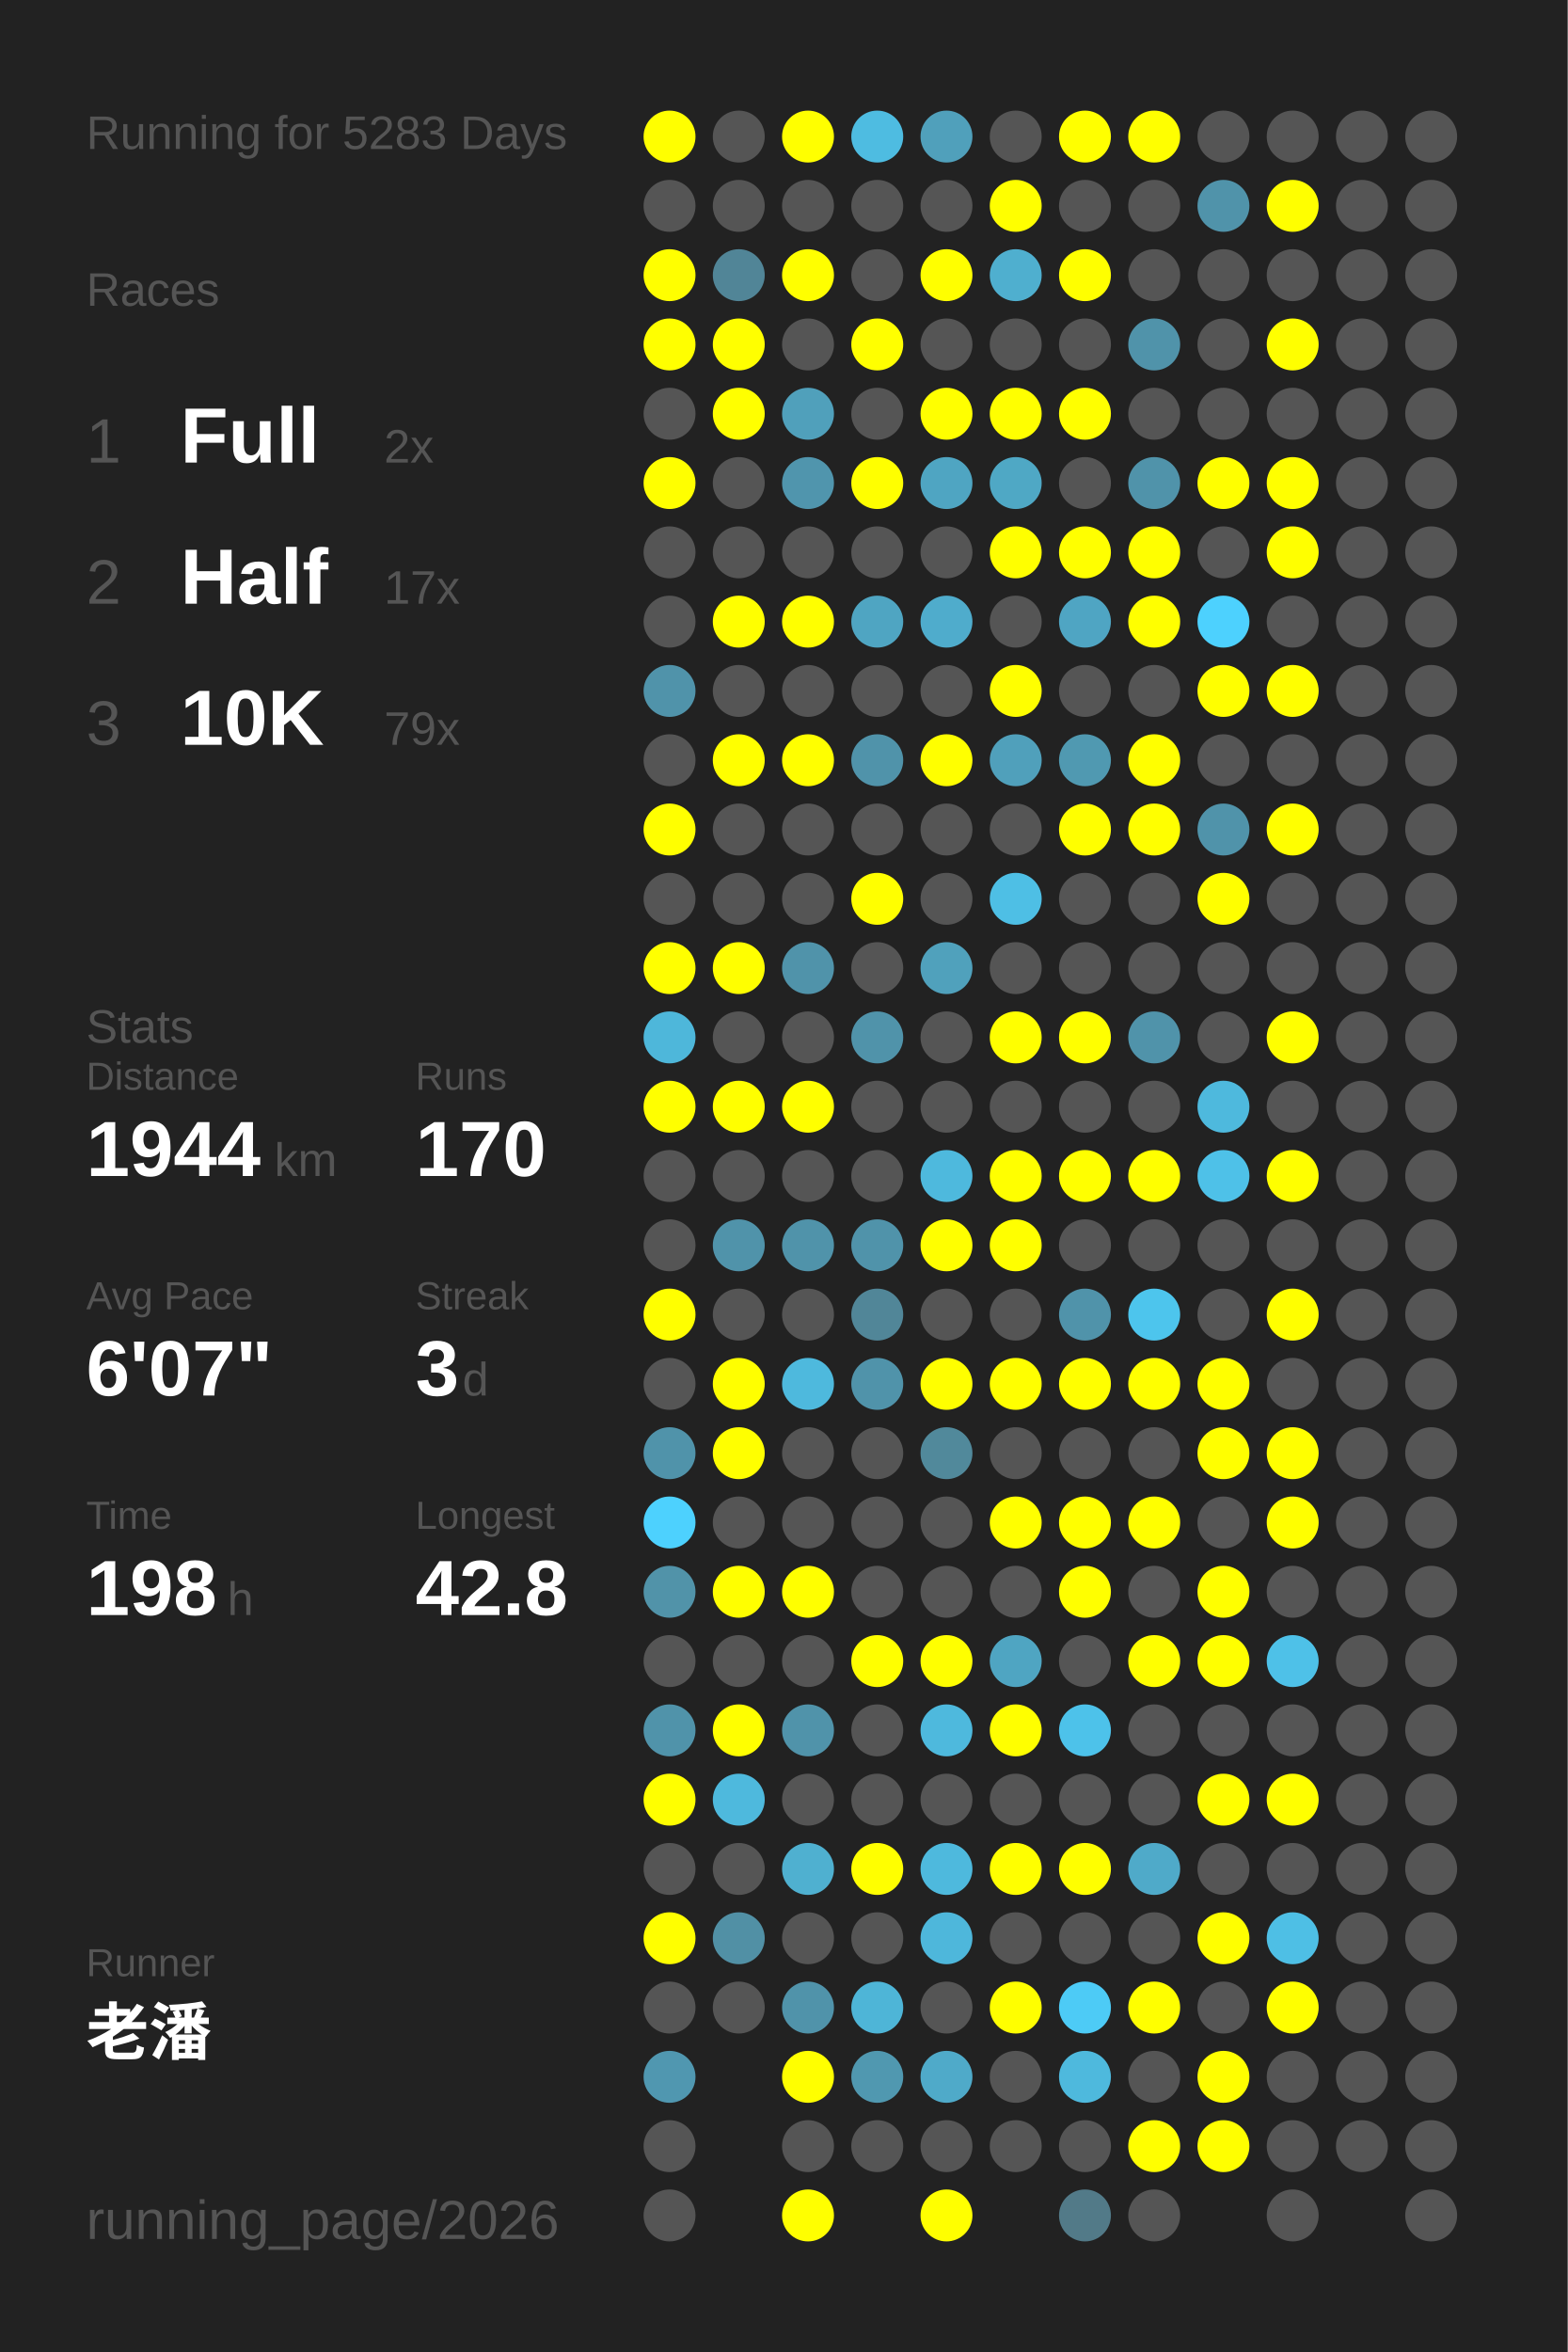
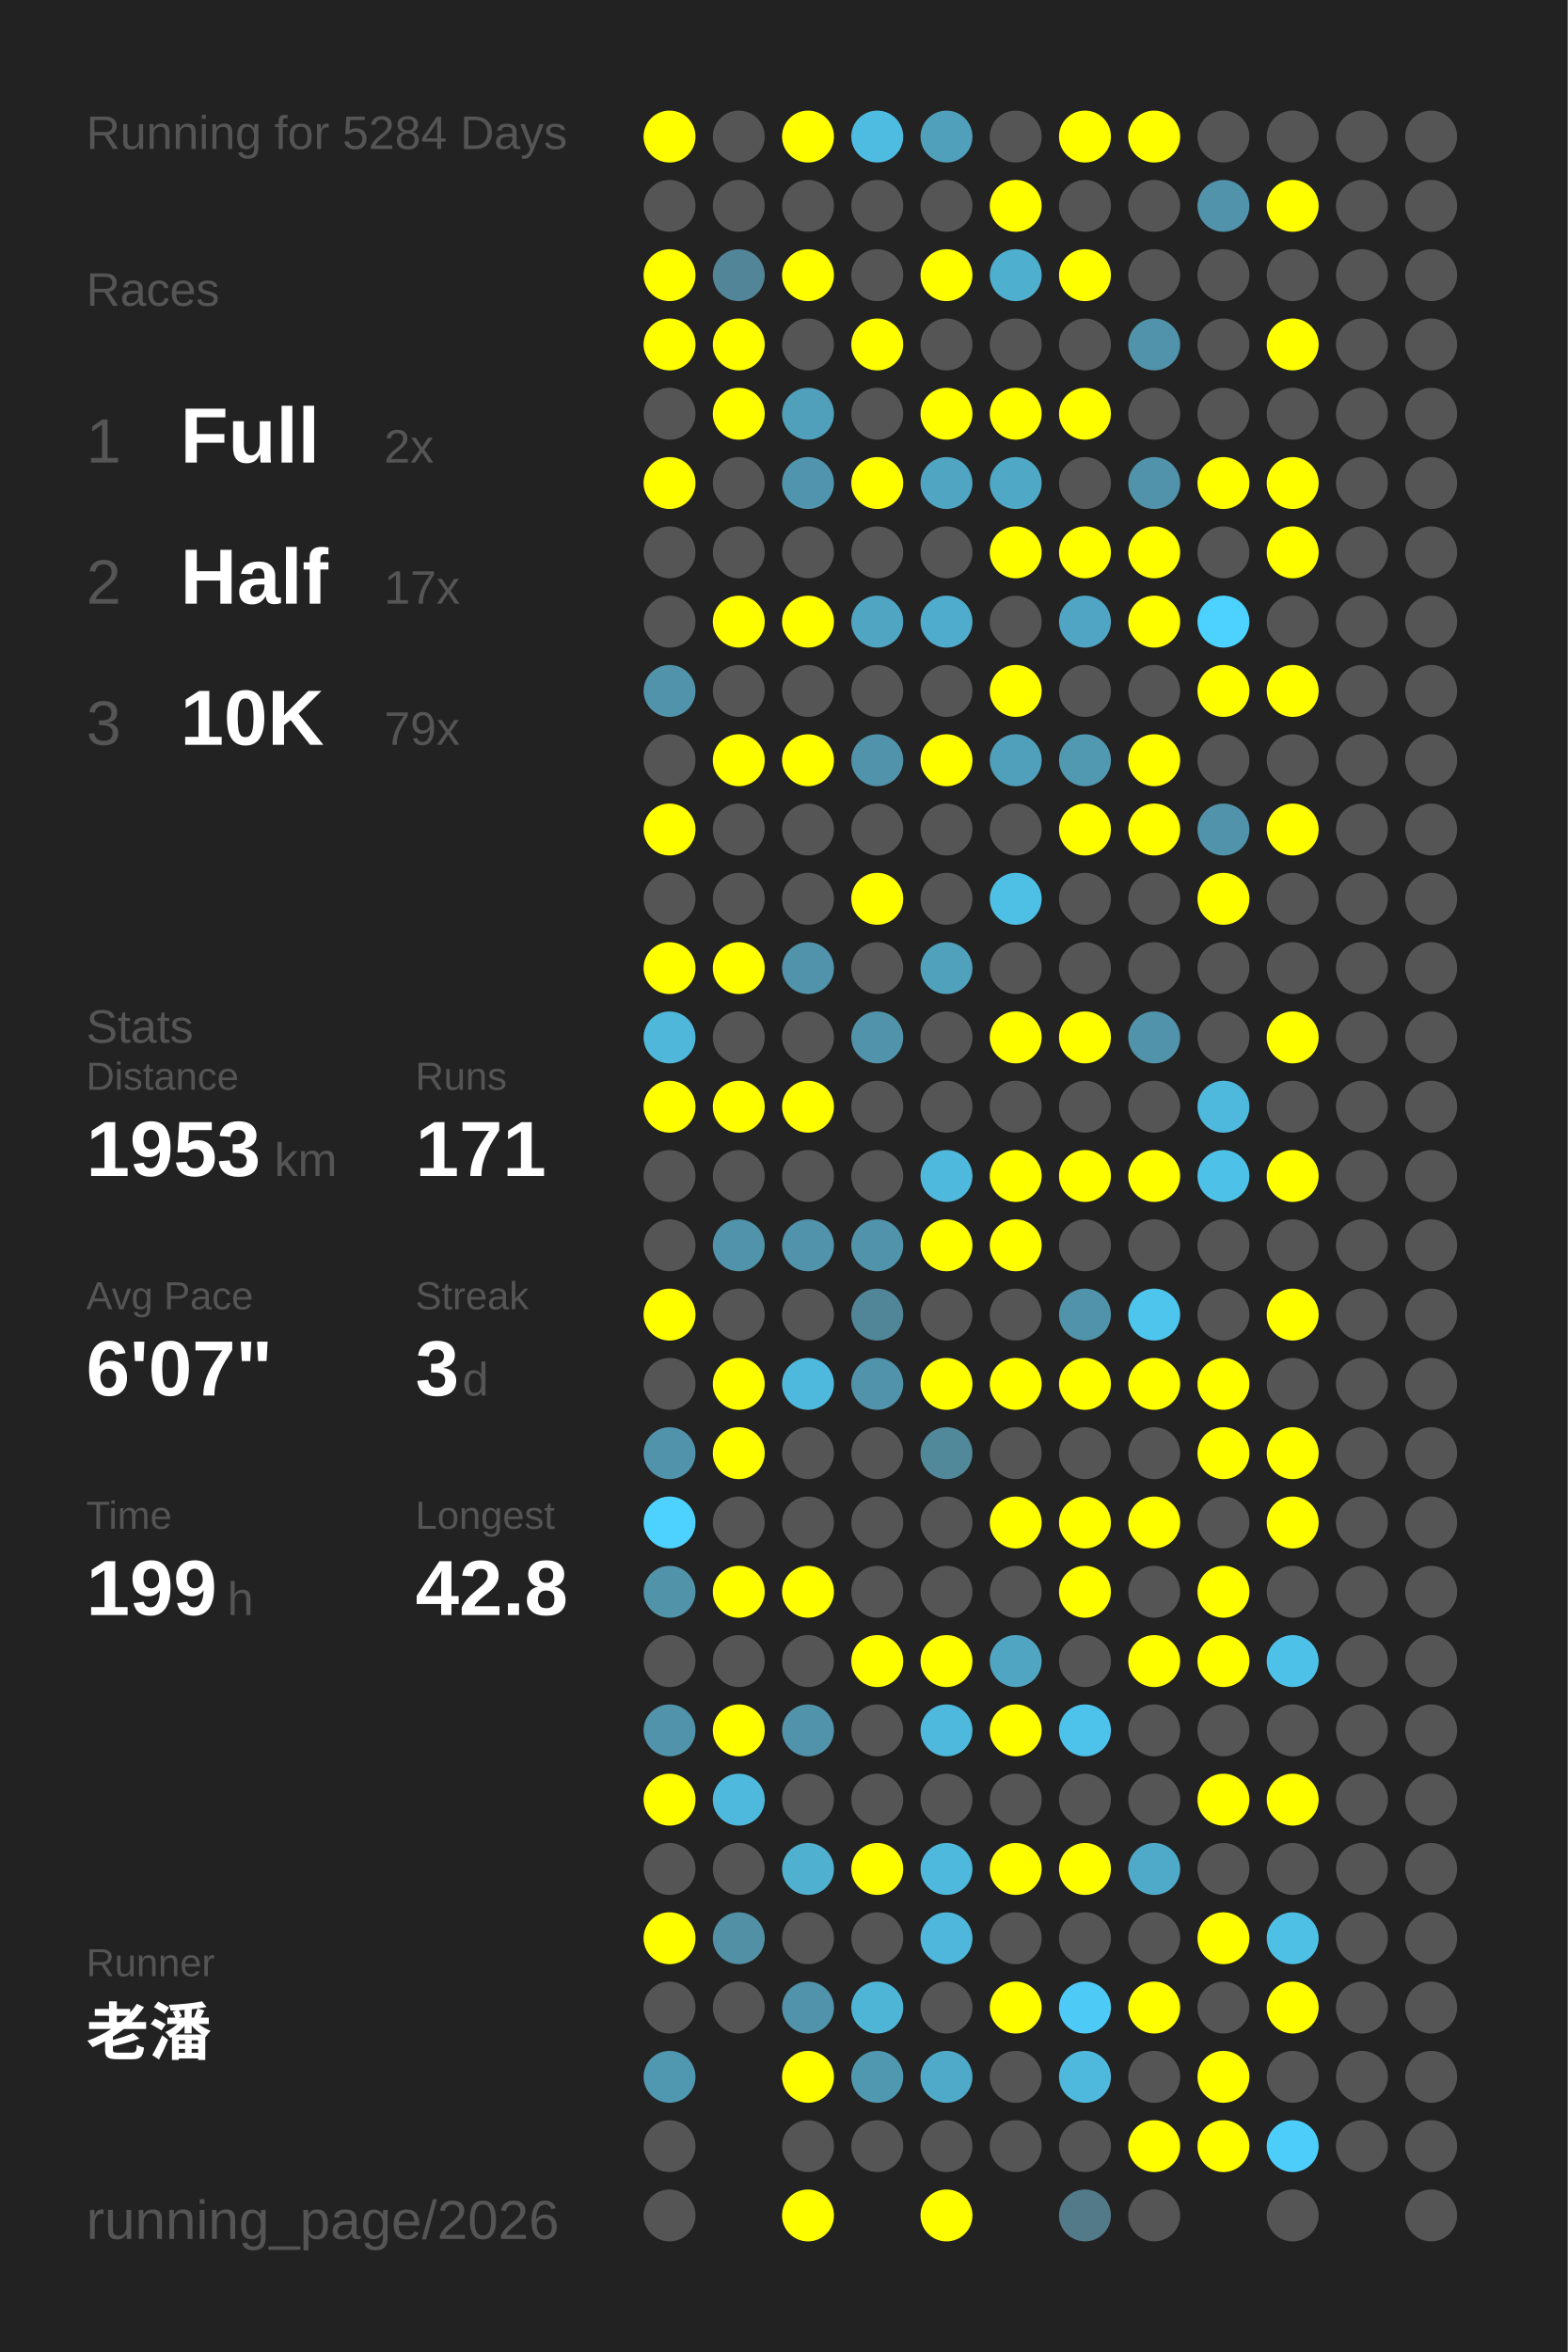
<svg xmlns="http://www.w3.org/2000/svg" baseProfile="full" height="300mm" version="1.1" viewBox="0,0,200,300" width="200mm">
  <defs />
  <rect fill="#222222" height="300" width="200" x="0" y="0" />
-   <text fill="#555555" style="font-size:6px; font-family:Arial;" x="11" y="19">Running for 5283 Days</text>
+   <text fill="#555555" style="font-size:6px; font-family:Arial;" x="11" y="19">Running for 5284 Days</text>
  <text fill="#555555" style="font-size:6px; font-family:Arial;" x="11" y="39">Races</text>
  <text fill="#555555" style="font-size:8px; font-family:Arial;" x="11" y="59">1</text>
  <text fill="#FFFFFF" style="font-size:10px; font-family:Arial; font-weight:bold;" x="23" y="59">Full</text>
  <text fill="#555555" style="font-size:6px; font-family:Arial;" x="49" y="59">2x</text>
  <text fill="#555555" style="font-size:8px; font-family:Arial;" x="11" y="77">2</text>
  <text fill="#FFFFFF" style="font-size:10px; font-family:Arial; font-weight:bold;" x="23" y="77">Half</text>
  <text fill="#555555" style="font-size:6px; font-family:Arial;" x="49" y="77">17x</text>
  <text fill="#555555" style="font-size:8px; font-family:Arial;" x="11" y="95">3</text>
  <text fill="#FFFFFF" style="font-size:10px; font-family:Arial; font-weight:bold;" x="23" y="95">10K</text>
  <text fill="#555555" style="font-size:6px; font-family:Arial;" x="49" y="95">79x</text>
  <text fill="#555555" style="font-size:6px; font-family:Arial;" x="11" y="133">Stats</text>
  <text fill="#555555" style="font-size:5px; font-family:Arial;" x="11" y="139">Distance</text>
-   <text fill="#FFFFFF" style="font-size:10px; font-family:Arial; font-weight:bold;" x="11" y="150">1944</text>
+   <text fill="#FFFFFF" style="font-size:10px; font-family:Arial; font-weight:bold;" x="11" y="150">1953</text>
  <text fill="#555555" style="font-size:6px; font-family:Arial;" x="35" y="150">km</text>
  <text fill="#555555" style="font-size:5px; font-family:Arial;" x="53" y="139">Runs</text>
-   <text fill="#FFFFFF" style="font-size:10px; font-family:Arial; font-weight:bold;" x="53" y="150">170</text>
+   <text fill="#FFFFFF" style="font-size:10px; font-family:Arial; font-weight:bold;" x="53" y="150">171</text>
  <text fill="#555555" style="font-size:5px; font-family:Arial;" x="11" y="167">Avg Pace</text>
  <text fill="#FFFFFF" style="font-size:10px; font-family:Arial; font-weight:bold;" x="11" y="178">6'07"</text>
  <text fill="#555555" style="font-size:5px; font-family:Arial;" x="53" y="167">Streak</text>
  <text fill="#FFFFFF" style="font-size:10px; font-family:Arial; font-weight:bold;" x="53" y="178">3</text>
  <text fill="#555555" style="font-size:6px; font-family:Arial;" x="59" y="178">d</text>
  <text fill="#555555" style="font-size:5px; font-family:Arial;" x="11" y="195">Time</text>
-   <text fill="#FFFFFF" style="font-size:10px; font-family:Arial; font-weight:bold;" x="11" y="206">198</text>
+   <text fill="#FFFFFF" style="font-size:10px; font-family:Arial; font-weight:bold;" x="11" y="206">199</text>
  <text fill="#555555" style="font-size:6px; font-family:Arial;" x="29" y="206">h</text>
  <text fill="#555555" style="font-size:5px; font-family:Arial;" x="53" y="195">Longest</text>
  <text fill="#FFFFFF" style="font-size:10px; font-family:Arial; font-weight:bold;" x="53" y="206">42.8</text>
  <text fill="#555555" style="font-size:5px; font-family:Arial;" x="11" y="252.065">Runner</text>
  <text fill="#FFFFFF" style="font-size:8px; font-family:Arial; font-weight:bold;" x="11" y="262.065">老潘</text>
  <text fill="#555555" style="font-size:7px; font-family:Arial;" x="11" y="285.581">running_page/2026</text>
  <circle cx="85.417" cy="17.419" fill="#FFFF00" r="3.312" />
  <circle cx="85.417" cy="26.258" fill="#555555" r="3.312" />
  <circle cx="85.417" cy="35.097" fill="#FFFF00" r="3.312" />
  <circle cx="85.417" cy="43.935" fill="#FFFF00" r="3.312" />
  <circle cx="85.417" cy="52.774" fill="#555555" r="3.312" />
  <circle cx="85.417" cy="61.613" fill="#FFFF00" r="3.312" />
  <circle cx="85.417" cy="70.452" fill="#555555" r="3.312" />
  <circle cx="85.417" cy="79.29" fill="#555555" r="3.312" />
  <circle cx="85.417" cy="88.129" fill="#5093aa" r="3.312" />
  <circle cx="85.417" cy="96.968" fill="#555555" r="3.312" />
  <circle cx="85.417" cy="105.806" fill="#FFFF00" r="3.312" />
  <circle cx="85.417" cy="114.645" fill="#555555" r="3.312" />
  <circle cx="85.417" cy="123.484" fill="#FFFF00" r="3.312" />
  <circle cx="85.417" cy="132.323" fill="#4eb7da" r="3.312" />
  <circle cx="85.417" cy="141.161" fill="#FFFF00" r="3.312" />
  <circle cx="85.417" cy="150" fill="#555555" r="3.312" />
  <circle cx="85.417" cy="158.839" fill="#555555" r="3.312" />
  <circle cx="85.417" cy="167.677" fill="#FFFF00" r="3.312" />
  <circle cx="85.417" cy="176.516" fill="#555555" r="3.312" />
  <circle cx="85.417" cy="185.355" fill="#5093aa" r="3.312" />
  <circle cx="85.417" cy="194.194" fill="#4dd1fe" r="3.312" />
  <circle cx="85.417" cy="203.032" fill="#5193a9" r="3.312" />
  <circle cx="85.417" cy="211.871" fill="#555555" r="3.312" />
  <circle cx="85.417" cy="220.71" fill="#5093aa" r="3.312" />
  <circle cx="85.417" cy="229.548" fill="#FFFF00" r="3.312" />
  <circle cx="85.417" cy="238.387" fill="#555555" r="3.312" />
  <circle cx="85.417" cy="247.226" fill="#FFFF00" r="3.312" />
  <circle cx="85.417" cy="256.065" fill="#555555" r="3.312" />
  <circle cx="85.417" cy="264.903" fill="#5097b0" r="3.312" />
  <circle cx="85.417" cy="273.742" fill="#555555" r="3.312" />
  <circle cx="85.417" cy="282.581" fill="#555555" r="3.312" />
  <circle cx="94.25" cy="17.419" fill="#555555" r="3.312" />
  <circle cx="94.25" cy="26.258" fill="#555555" r="3.312" />
  <circle cx="94.25" cy="35.097" fill="#518597" r="3.312" />
  <circle cx="94.25" cy="43.935" fill="#FFFF00" r="3.312" />
  <circle cx="94.25" cy="52.774" fill="#FFFF00" r="3.312" />
  <circle cx="94.25" cy="61.613" fill="#555555" r="3.312" />
  <circle cx="94.25" cy="70.452" fill="#555555" r="3.312" />
  <circle cx="94.25" cy="79.29" fill="#FFFF00" r="3.312" />
  <circle cx="94.25" cy="88.129" fill="#555555" r="3.312" />
  <circle cx="94.25" cy="96.968" fill="#FFFF00" r="3.312" />
  <circle cx="94.25" cy="105.806" fill="#555555" r="3.312" />
  <circle cx="94.25" cy="114.645" fill="#555555" r="3.312" />
  <circle cx="94.25" cy="123.484" fill="#FFFF00" r="3.312" />
  <circle cx="94.25" cy="132.323" fill="#555555" r="3.312" />
  <circle cx="94.25" cy="141.161" fill="#FFFF00" r="3.312" />
  <circle cx="94.25" cy="150" fill="#555555" r="3.312" />
  <circle cx="94.25" cy="158.839" fill="#5093aa" r="3.312" />
  <circle cx="94.25" cy="167.677" fill="#555555" r="3.312" />
  <circle cx="94.25" cy="176.516" fill="#FFFF00" r="3.312" />
  <circle cx="94.25" cy="185.355" fill="#FFFF00" r="3.312" />
  <circle cx="94.25" cy="194.194" fill="#555555" r="3.312" />
  <circle cx="94.25" cy="203.032" fill="#FFFF00" r="3.312" />
  <circle cx="94.25" cy="211.871" fill="#555555" r="3.312" />
  <circle cx="94.25" cy="220.71" fill="#FFFF00" r="3.312" />
  <circle cx="94.25" cy="229.548" fill="#4eb9dd" r="3.312" />
  <circle cx="94.25" cy="238.387" fill="#555555" r="3.312" />
  <circle cx="94.25" cy="247.226" fill="#5190a5" r="3.312" />
  <circle cx="94.25" cy="256.065" fill="#555555" r="3.312" />
  <circle cx="103.083" cy="17.419" fill="#FFFF00" r="3.312" />
  <circle cx="103.083" cy="26.258" fill="#555555" r="3.312" />
  <circle cx="103.083" cy="35.097" fill="#FFFF00" r="3.312" />
  <circle cx="103.083" cy="43.935" fill="#555555" r="3.312" />
  <circle cx="103.083" cy="52.774" fill="#50a0bb" r="3.312" />
  <circle cx="103.083" cy="61.613" fill="#5095ad" r="3.312" />
  <circle cx="103.083" cy="70.452" fill="#555555" r="3.312" />
  <circle cx="103.083" cy="79.29" fill="#FFFF00" r="3.312" />
  <circle cx="103.083" cy="88.129" fill="#555555" r="3.312" />
  <circle cx="103.083" cy="96.968" fill="#FFFF00" r="3.312" />
  <circle cx="103.083" cy="105.806" fill="#555555" r="3.312" />
  <circle cx="103.083" cy="114.645" fill="#555555" r="3.312" />
  <circle cx="103.083" cy="123.484" fill="#5093aa" r="3.312" />
  <circle cx="103.083" cy="132.323" fill="#555555" r="3.312" />
  <circle cx="103.083" cy="141.161" fill="#FFFF00" r="3.312" />
  <circle cx="103.083" cy="150" fill="#555555" r="3.312" />
  <circle cx="103.083" cy="158.839" fill="#5093aa" r="3.312" />
  <circle cx="103.083" cy="167.677" fill="#555555" r="3.312" />
  <circle cx="103.083" cy="176.516" fill="#4eb9dd" r="3.312" />
  <circle cx="103.083" cy="185.355" fill="#555555" r="3.312" />
  <circle cx="103.083" cy="194.194" fill="#555555" r="3.312" />
  <circle cx="103.083" cy="203.032" fill="#FFFF00" r="3.312" />
  <circle cx="103.083" cy="211.871" fill="#555555" r="3.312" />
  <circle cx="103.083" cy="220.71" fill="#5093aa" r="3.312" />
  <circle cx="103.083" cy="229.548" fill="#555555" r="3.312" />
  <circle cx="103.083" cy="238.387" fill="#4fb0d0" r="3.312" />
  <circle cx="103.083" cy="247.226" fill="#555555" r="3.312" />
  <circle cx="103.083" cy="256.065" fill="#5093aa" r="3.312" />
  <circle cx="103.083" cy="264.903" fill="#FFFF00" r="3.312" />
  <circle cx="103.083" cy="273.742" fill="#555555" r="3.312" />
  <circle cx="103.083" cy="282.581" fill="#FFFF00" r="3.312" />
  <circle cx="111.917" cy="17.419" fill="#4ebce1" r="3.312" />
  <circle cx="111.917" cy="26.258" fill="#555555" r="3.312" />
  <circle cx="111.917" cy="35.097" fill="#555555" r="3.312" />
  <circle cx="111.917" cy="43.935" fill="#FFFF00" r="3.312" />
  <circle cx="111.917" cy="52.774" fill="#555555" r="3.312" />
  <circle cx="111.917" cy="61.613" fill="#FFFF00" r="3.312" />
  <circle cx="111.917" cy="70.452" fill="#555555" r="3.312" />
  <circle cx="111.917" cy="79.29" fill="#4fa5c2" r="3.312" />
  <circle cx="111.917" cy="88.129" fill="#555555" r="3.312" />
  <circle cx="111.917" cy="96.968" fill="#5093aa" r="3.312" />
  <circle cx="111.917" cy="105.806" fill="#555555" r="3.312" />
  <circle cx="111.917" cy="114.645" fill="#FFFF00" r="3.312" />
  <circle cx="111.917" cy="123.484" fill="#555555" r="3.312" />
  <circle cx="111.917" cy="132.323" fill="#5093aa" r="3.312" />
  <circle cx="111.917" cy="141.161" fill="#555555" r="3.312" />
  <circle cx="111.917" cy="150" fill="#555555" r="3.312" />
  <circle cx="111.917" cy="158.839" fill="#5093aa" r="3.312" />
  <circle cx="111.917" cy="167.677" fill="#518698" r="3.312" />
  <circle cx="111.917" cy="176.516" fill="#5093aa" r="3.312" />
  <circle cx="111.917" cy="185.355" fill="#555555" r="3.312" />
  <circle cx="111.917" cy="194.194" fill="#555555" r="3.312" />
  <circle cx="111.917" cy="203.032" fill="#555555" r="3.312" />
  <circle cx="111.917" cy="211.871" fill="#FFFF00" r="3.312" />
  <circle cx="111.917" cy="220.71" fill="#555555" r="3.312" />
  <circle cx="111.917" cy="229.548" fill="#555555" r="3.312" />
  <circle cx="111.917" cy="238.387" fill="#FFFF00" r="3.312" />
  <circle cx="111.917" cy="247.226" fill="#555555" r="3.312" />
  <circle cx="111.917" cy="256.065" fill="#4eb5d7" r="3.312" />
  <circle cx="111.917" cy="264.903" fill="#5098b0" r="3.312" />
  <circle cx="111.917" cy="273.742" fill="#555555" r="3.312" />
  <circle cx="120.75" cy="17.419" fill="#50a0bb" r="3.312" />
  <circle cx="120.75" cy="26.258" fill="#555555" r="3.312" />
  <circle cx="120.75" cy="35.097" fill="#FFFF00" r="3.312" />
  <circle cx="120.75" cy="43.935" fill="#555555" r="3.312" />
  <circle cx="120.75" cy="52.774" fill="#FFFF00" r="3.312" />
  <circle cx="120.75" cy="61.613" fill="#4fa5c2" r="3.312" />
  <circle cx="120.75" cy="70.452" fill="#555555" r="3.312" />
  <circle cx="120.75" cy="79.29" fill="#4faccc" r="3.312" />
  <circle cx="120.75" cy="88.129" fill="#555555" r="3.312" />
  <circle cx="120.75" cy="96.968" fill="#FFFF00" r="3.312" />
  <circle cx="120.75" cy="105.806" fill="#555555" r="3.312" />
  <circle cx="120.75" cy="114.645" fill="#555555" r="3.312" />
  <circle cx="120.75" cy="123.484" fill="#50a1bc" r="3.312" />
  <circle cx="120.75" cy="132.323" fill="#555555" r="3.312" />
  <circle cx="120.75" cy="141.161" fill="#555555" r="3.312" />
  <circle cx="120.75" cy="150" fill="#4eb9dd" r="3.312" />
  <circle cx="120.75" cy="158.839" fill="#FFFF00" r="3.312" />
  <circle cx="120.75" cy="167.677" fill="#555555" r="3.312" />
  <circle cx="120.75" cy="176.516" fill="#FFFF00" r="3.312" />
  <circle cx="120.75" cy="185.355" fill="#51899b" r="3.312" />
  <circle cx="120.75" cy="194.194" fill="#555555" r="3.312" />
  <circle cx="120.75" cy="203.032" fill="#555555" r="3.312" />
  <circle cx="120.75" cy="211.871" fill="#FFFF00" r="3.312" />
  <circle cx="120.75" cy="220.71" fill="#4eb9dd" r="3.312" />
  <circle cx="120.75" cy="229.548" fill="#555555" r="3.312" />
  <circle cx="120.75" cy="238.387" fill="#4eb9dd" r="3.312" />
  <circle cx="120.75" cy="247.226" fill="#4eb7db" r="3.312" />
  <circle cx="120.75" cy="256.065" fill="#555555" r="3.312" />
  <circle cx="120.75" cy="264.903" fill="#4faac9" r="3.312" />
  <circle cx="120.75" cy="273.742" fill="#555555" r="3.312" />
  <circle cx="120.75" cy="282.581" fill="#FFFF00" r="3.312" />
  <circle cx="129.583" cy="17.419" fill="#555555" r="3.312" />
  <circle cx="129.583" cy="26.258" fill="#FFFF00" r="3.312" />
  <circle cx="129.583" cy="35.097" fill="#4fafcf" r="3.312" />
  <circle cx="129.583" cy="43.935" fill="#555555" r="3.312" />
  <circle cx="129.583" cy="52.774" fill="#FFFF00" r="3.312" />
  <circle cx="129.583" cy="61.613" fill="#4fa8c5" r="3.312" />
  <circle cx="129.583" cy="70.452" fill="#FFFF00" r="3.312" />
  <circle cx="129.583" cy="79.29" fill="#555555" r="3.312" />
  <circle cx="129.583" cy="88.129" fill="#FFFF00" r="3.312" />
  <circle cx="129.583" cy="96.968" fill="#50a0bb" r="3.312" />
  <circle cx="129.583" cy="105.806" fill="#555555" r="3.312" />
  <circle cx="129.583" cy="114.645" fill="#4ebfe5" r="3.312" />
  <circle cx="129.583" cy="123.484" fill="#555555" r="3.312" />
  <circle cx="129.583" cy="132.323" fill="#FFFF00" r="3.312" />
  <circle cx="129.583" cy="141.161" fill="#555555" r="3.312" />
  <circle cx="129.583" cy="150" fill="#FFFF00" r="3.312" />
  <circle cx="129.583" cy="158.839" fill="#FFFF00" r="3.312" />
  <circle cx="129.583" cy="167.677" fill="#555555" r="3.312" />
  <circle cx="129.583" cy="176.516" fill="#FFFF00" r="3.312" />
  <circle cx="129.583" cy="185.355" fill="#555555" r="3.312" />
  <circle cx="129.583" cy="194.194" fill="#FFFF00" r="3.312" />
  <circle cx="129.583" cy="203.032" fill="#555555" r="3.312" />
  <circle cx="129.583" cy="211.871" fill="#4fa5c2" r="3.312" />
  <circle cx="129.583" cy="220.71" fill="#FFFF00" r="3.312" />
  <circle cx="129.583" cy="229.548" fill="#555555" r="3.312" />
  <circle cx="129.583" cy="238.387" fill="#FFFF00" r="3.312" />
  <circle cx="129.583" cy="247.226" fill="#555555" r="3.312" />
  <circle cx="129.583" cy="256.065" fill="#FFFF00" r="3.312" />
  <circle cx="129.583" cy="264.903" fill="#555555" r="3.312" />
  <circle cx="129.583" cy="273.742" fill="#555555" r="3.312" />
  <circle cx="138.417" cy="17.419" fill="#FFFF00" r="3.312" />
  <circle cx="138.417" cy="26.258" fill="#555555" r="3.312" />
  <circle cx="138.417" cy="35.097" fill="#FFFF00" r="3.312" />
  <circle cx="138.417" cy="43.935" fill="#555555" r="3.312" />
  <circle cx="138.417" cy="52.774" fill="#FFFF00" r="3.312" />
  <circle cx="138.417" cy="61.613" fill="#555555" r="3.312" />
  <circle cx="138.417" cy="70.452" fill="#FFFF00" r="3.312" />
  <circle cx="138.417" cy="79.29" fill="#4fa5c3" r="3.312" />
  <circle cx="138.417" cy="88.129" fill="#555555" r="3.312" />
  <circle cx="138.417" cy="96.968" fill="#5099b1" r="3.312" />
  <circle cx="138.417" cy="105.806" fill="#FFFF00" r="3.312" />
  <circle cx="138.417" cy="114.645" fill="#555555" r="3.312" />
  <circle cx="138.417" cy="123.484" fill="#555555" r="3.312" />
  <circle cx="138.417" cy="132.323" fill="#FFFF00" r="3.312" />
  <circle cx="138.417" cy="141.161" fill="#555555" r="3.312" />
  <circle cx="138.417" cy="150" fill="#FFFF00" r="3.312" />
  <circle cx="138.417" cy="158.839" fill="#555555" r="3.312" />
  <circle cx="138.417" cy="167.677" fill="#5093aa" r="3.312" />
  <circle cx="138.417" cy="176.516" fill="#FFFF00" r="3.312" />
  <circle cx="138.417" cy="185.355" fill="#555555" r="3.312" />
  <circle cx="138.417" cy="194.194" fill="#FFFF00" r="3.312" />
  <circle cx="138.417" cy="203.032" fill="#FFFF00" r="3.312" />
  <circle cx="138.417" cy="211.871" fill="#555555" r="3.312" />
  <circle cx="138.417" cy="220.71" fill="#4dc2ea" r="3.312" />
  <circle cx="138.417" cy="229.548" fill="#555555" r="3.312" />
  <circle cx="138.417" cy="238.387" fill="#FFFF00" r="3.312" />
  <circle cx="138.417" cy="247.226" fill="#555555" r="3.312" />
  <circle cx="138.417" cy="256.065" fill="#4dcbf6" r="3.312" />
  <circle cx="138.417" cy="264.903" fill="#4eb9dd" r="3.312" />
  <circle cx="138.417" cy="273.742" fill="#555555" r="3.312" />
  <circle cx="138.417" cy="282.581" fill="#527a88" r="3.312" />
  <circle cx="147.25" cy="17.419" fill="#FFFF00" r="3.312" />
  <circle cx="147.25" cy="26.258" fill="#555555" r="3.312" />
  <circle cx="147.25" cy="35.097" fill="#555555" r="3.312" />
  <circle cx="147.25" cy="43.935" fill="#5093aa" r="3.312" />
  <circle cx="147.25" cy="52.774" fill="#555555" r="3.312" />
  <circle cx="147.25" cy="61.613" fill="#5093aa" r="3.312" />
  <circle cx="147.25" cy="70.452" fill="#FFFF00" r="3.312" />
  <circle cx="147.25" cy="79.29" fill="#FFFF00" r="3.312" />
  <circle cx="147.25" cy="88.129" fill="#555555" r="3.312" />
  <circle cx="147.25" cy="96.968" fill="#FFFF00" r="3.312" />
  <circle cx="147.25" cy="105.806" fill="#FFFF00" r="3.312" />
  <circle cx="147.25" cy="114.645" fill="#555555" r="3.312" />
  <circle cx="147.25" cy="123.484" fill="#555555" r="3.312" />
  <circle cx="147.25" cy="132.323" fill="#5093aa" r="3.312" />
  <circle cx="147.25" cy="141.161" fill="#555555" r="3.312" />
  <circle cx="147.25" cy="150" fill="#FFFF00" r="3.312" />
  <circle cx="147.25" cy="158.839" fill="#555555" r="3.312" />
  <circle cx="147.25" cy="167.677" fill="#4dc5ed" r="3.312" />
  <circle cx="147.25" cy="176.516" fill="#FFFF00" r="3.312" />
  <circle cx="147.25" cy="185.355" fill="#555555" r="3.312" />
  <circle cx="147.25" cy="194.194" fill="#FFFF00" r="3.312" />
  <circle cx="147.25" cy="203.032" fill="#555555" r="3.312" />
  <circle cx="147.25" cy="211.871" fill="#FFFF00" r="3.312" />
  <circle cx="147.25" cy="220.71" fill="#555555" r="3.312" />
  <circle cx="147.25" cy="229.548" fill="#555555" r="3.312" />
  <circle cx="147.25" cy="238.387" fill="#4faac9" r="3.312" />
  <circle cx="147.25" cy="247.226" fill="#555555" r="3.312" />
  <circle cx="147.25" cy="256.065" fill="#FFFF00" r="3.312" />
  <circle cx="147.25" cy="264.903" fill="#555555" r="3.312" />
  <circle cx="147.25" cy="273.742" fill="#FFFF00" r="3.312" />
  <circle cx="147.25" cy="282.581" fill="#555555" r="3.312" />
  <circle cx="156.083" cy="17.419" fill="#555555" r="3.312" />
  <circle cx="156.083" cy="26.258" fill="#5093aa" r="3.312" />
  <circle cx="156.083" cy="35.097" fill="#555555" r="3.312" />
  <circle cx="156.083" cy="43.935" fill="#555555" r="3.312" />
  <circle cx="156.083" cy="52.774" fill="#555555" r="3.312" />
  <circle cx="156.083" cy="61.613" fill="#FFFF00" r="3.312" />
  <circle cx="156.083" cy="70.452" fill="#555555" r="3.312" />
  <circle cx="156.083" cy="79.29" fill="#4dd1fe" r="3.312" />
  <circle cx="156.083" cy="88.129" fill="#FFFF00" r="3.312" />
  <circle cx="156.083" cy="96.968" fill="#555555" r="3.312" />
  <circle cx="156.083" cy="105.806" fill="#5093aa" r="3.312" />
  <circle cx="156.083" cy="114.645" fill="#FFFF00" r="3.312" />
  <circle cx="156.083" cy="123.484" fill="#555555" r="3.312" />
  <circle cx="156.083" cy="132.323" fill="#555555" r="3.312" />
  <circle cx="156.083" cy="141.161" fill="#4eb9dd" r="3.312" />
  <circle cx="156.083" cy="150" fill="#4ec1e8" r="3.312" />
  <circle cx="156.083" cy="158.839" fill="#555555" r="3.312" />
  <circle cx="156.083" cy="167.677" fill="#555555" r="3.312" />
  <circle cx="156.083" cy="176.516" fill="#FFFF00" r="3.312" />
  <circle cx="156.083" cy="185.355" fill="#FFFF00" r="3.312" />
  <circle cx="156.083" cy="194.194" fill="#555555" r="3.312" />
  <circle cx="156.083" cy="203.032" fill="#FFFF00" r="3.312" />
  <circle cx="156.083" cy="211.871" fill="#FFFF00" r="3.312" />
  <circle cx="156.083" cy="220.71" fill="#555555" r="3.312" />
  <circle cx="156.083" cy="229.548" fill="#FFFF00" r="3.312" />
  <circle cx="156.083" cy="238.387" fill="#555555" r="3.312" />
  <circle cx="156.083" cy="247.226" fill="#FFFF00" r="3.312" />
  <circle cx="156.083" cy="256.065" fill="#555555" r="3.312" />
  <circle cx="156.083" cy="264.903" fill="#FFFF00" r="3.312" />
  <circle cx="156.083" cy="273.742" fill="#FFFF00" r="3.312" />
  <circle cx="164.917" cy="17.419" fill="#555555" r="3.312" />
  <circle cx="164.917" cy="26.258" fill="#FFFF00" r="3.312" />
  <circle cx="164.917" cy="35.097" fill="#555555" r="3.312" />
  <circle cx="164.917" cy="43.935" fill="#FFFF00" r="3.312" />
  <circle cx="164.917" cy="52.774" fill="#555555" r="3.312" />
  <circle cx="164.917" cy="61.613" fill="#FFFF00" r="3.312" />
  <circle cx="164.917" cy="70.452" fill="#FFFF00" r="3.312" />
  <circle cx="164.917" cy="79.29" fill="#555555" r="3.312" />
  <circle cx="164.917" cy="88.129" fill="#FFFF00" r="3.312" />
  <circle cx="164.917" cy="96.968" fill="#555555" r="3.312" />
  <circle cx="164.917" cy="105.806" fill="#FFFF00" r="3.312" />
  <circle cx="164.917" cy="114.645" fill="#555555" r="3.312" />
  <circle cx="164.917" cy="123.484" fill="#555555" r="3.312" />
  <circle cx="164.917" cy="132.323" fill="#FFFF00" r="3.312" />
  <circle cx="164.917" cy="141.161" fill="#555555" r="3.312" />
  <circle cx="164.917" cy="150" fill="#FFFF00" r="3.312" />
  <circle cx="164.917" cy="158.839" fill="#555555" r="3.312" />
  <circle cx="164.917" cy="167.677" fill="#FFFF00" r="3.312" />
  <circle cx="164.917" cy="176.516" fill="#555555" r="3.312" />
  <circle cx="164.917" cy="185.355" fill="#FFFF00" r="3.312" />
  <circle cx="164.917" cy="194.194" fill="#FFFF00" r="3.312" />
  <circle cx="164.917" cy="203.032" fill="#555555" r="3.312" />
  <circle cx="164.917" cy="211.871" fill="#4ec1e8" r="3.312" />
  <circle cx="164.917" cy="220.71" fill="#555555" r="3.312" />
  <circle cx="164.917" cy="229.548" fill="#FFFF00" r="3.312" />
  <circle cx="164.917" cy="238.387" fill="#555555" r="3.312" />
  <circle cx="164.917" cy="247.226" fill="#4ebfe5" r="3.312" />
  <circle cx="164.917" cy="256.065" fill="#FFFF00" r="3.312" />
  <circle cx="164.917" cy="264.903" fill="#555555" r="3.312" />
-   <circle cx="164.917" cy="273.742" fill="#555555" r="3.312" />
+   <circle cx="164.917" cy="273.742" fill="#4dcefa" r="3.312" />
  <circle cx="164.917" cy="282.581" fill="#555555" r="3.312" />
  <circle cx="173.75" cy="17.419" fill="#555555" r="3.312" />
  <circle cx="173.75" cy="26.258" fill="#555555" r="3.312" />
  <circle cx="173.75" cy="35.097" fill="#555555" r="3.312" />
  <circle cx="173.75" cy="43.935" fill="#555555" r="3.312" />
  <circle cx="173.75" cy="52.774" fill="#555555" r="3.312" />
  <circle cx="173.75" cy="61.613" fill="#555555" r="3.312" />
  <circle cx="173.75" cy="70.452" fill="#555555" r="3.312" />
  <circle cx="173.75" cy="79.29" fill="#555555" r="3.312" />
  <circle cx="173.75" cy="88.129" fill="#555555" r="3.312" />
  <circle cx="173.75" cy="96.968" fill="#555555" r="3.312" />
  <circle cx="173.75" cy="105.806" fill="#555555" r="3.312" />
  <circle cx="173.75" cy="114.645" fill="#555555" r="3.312" />
  <circle cx="173.75" cy="123.484" fill="#555555" r="3.312" />
  <circle cx="173.75" cy="132.323" fill="#555555" r="3.312" />
  <circle cx="173.75" cy="141.161" fill="#555555" r="3.312" />
  <circle cx="173.75" cy="150" fill="#555555" r="3.312" />
  <circle cx="173.75" cy="158.839" fill="#555555" r="3.312" />
  <circle cx="173.75" cy="167.677" fill="#555555" r="3.312" />
  <circle cx="173.75" cy="176.516" fill="#555555" r="3.312" />
  <circle cx="173.75" cy="185.355" fill="#555555" r="3.312" />
  <circle cx="173.75" cy="194.194" fill="#555555" r="3.312" />
  <circle cx="173.75" cy="203.032" fill="#555555" r="3.312" />
  <circle cx="173.75" cy="211.871" fill="#555555" r="3.312" />
  <circle cx="173.75" cy="220.71" fill="#555555" r="3.312" />
  <circle cx="173.75" cy="229.548" fill="#555555" r="3.312" />
  <circle cx="173.75" cy="238.387" fill="#555555" r="3.312" />
  <circle cx="173.75" cy="247.226" fill="#555555" r="3.312" />
  <circle cx="173.75" cy="256.065" fill="#555555" r="3.312" />
  <circle cx="173.75" cy="264.903" fill="#555555" r="3.312" />
  <circle cx="173.75" cy="273.742" fill="#555555" r="3.312" />
  <circle cx="182.583" cy="17.419" fill="#555555" r="3.312" />
  <circle cx="182.583" cy="26.258" fill="#555555" r="3.312" />
  <circle cx="182.583" cy="35.097" fill="#555555" r="3.312" />
  <circle cx="182.583" cy="43.935" fill="#555555" r="3.312" />
  <circle cx="182.583" cy="52.774" fill="#555555" r="3.312" />
  <circle cx="182.583" cy="61.613" fill="#555555" r="3.312" />
  <circle cx="182.583" cy="70.452" fill="#555555" r="3.312" />
  <circle cx="182.583" cy="79.29" fill="#555555" r="3.312" />
  <circle cx="182.583" cy="88.129" fill="#555555" r="3.312" />
  <circle cx="182.583" cy="96.968" fill="#555555" r="3.312" />
  <circle cx="182.583" cy="105.806" fill="#555555" r="3.312" />
  <circle cx="182.583" cy="114.645" fill="#555555" r="3.312" />
  <circle cx="182.583" cy="123.484" fill="#555555" r="3.312" />
  <circle cx="182.583" cy="132.323" fill="#555555" r="3.312" />
  <circle cx="182.583" cy="141.161" fill="#555555" r="3.312" />
  <circle cx="182.583" cy="150" fill="#555555" r="3.312" />
  <circle cx="182.583" cy="158.839" fill="#555555" r="3.312" />
  <circle cx="182.583" cy="167.677" fill="#555555" r="3.312" />
  <circle cx="182.583" cy="176.516" fill="#555555" r="3.312" />
  <circle cx="182.583" cy="185.355" fill="#555555" r="3.312" />
  <circle cx="182.583" cy="194.194" fill="#555555" r="3.312" />
  <circle cx="182.583" cy="203.032" fill="#555555" r="3.312" />
  <circle cx="182.583" cy="211.871" fill="#555555" r="3.312" />
  <circle cx="182.583" cy="220.71" fill="#555555" r="3.312" />
  <circle cx="182.583" cy="229.548" fill="#555555" r="3.312" />
  <circle cx="182.583" cy="238.387" fill="#555555" r="3.312" />
  <circle cx="182.583" cy="247.226" fill="#555555" r="3.312" />
  <circle cx="182.583" cy="256.065" fill="#555555" r="3.312" />
  <circle cx="182.583" cy="264.903" fill="#555555" r="3.312" />
  <circle cx="182.583" cy="273.742" fill="#555555" r="3.312" />
  <circle cx="182.583" cy="282.581" fill="#555555" r="3.312" />
</svg>
